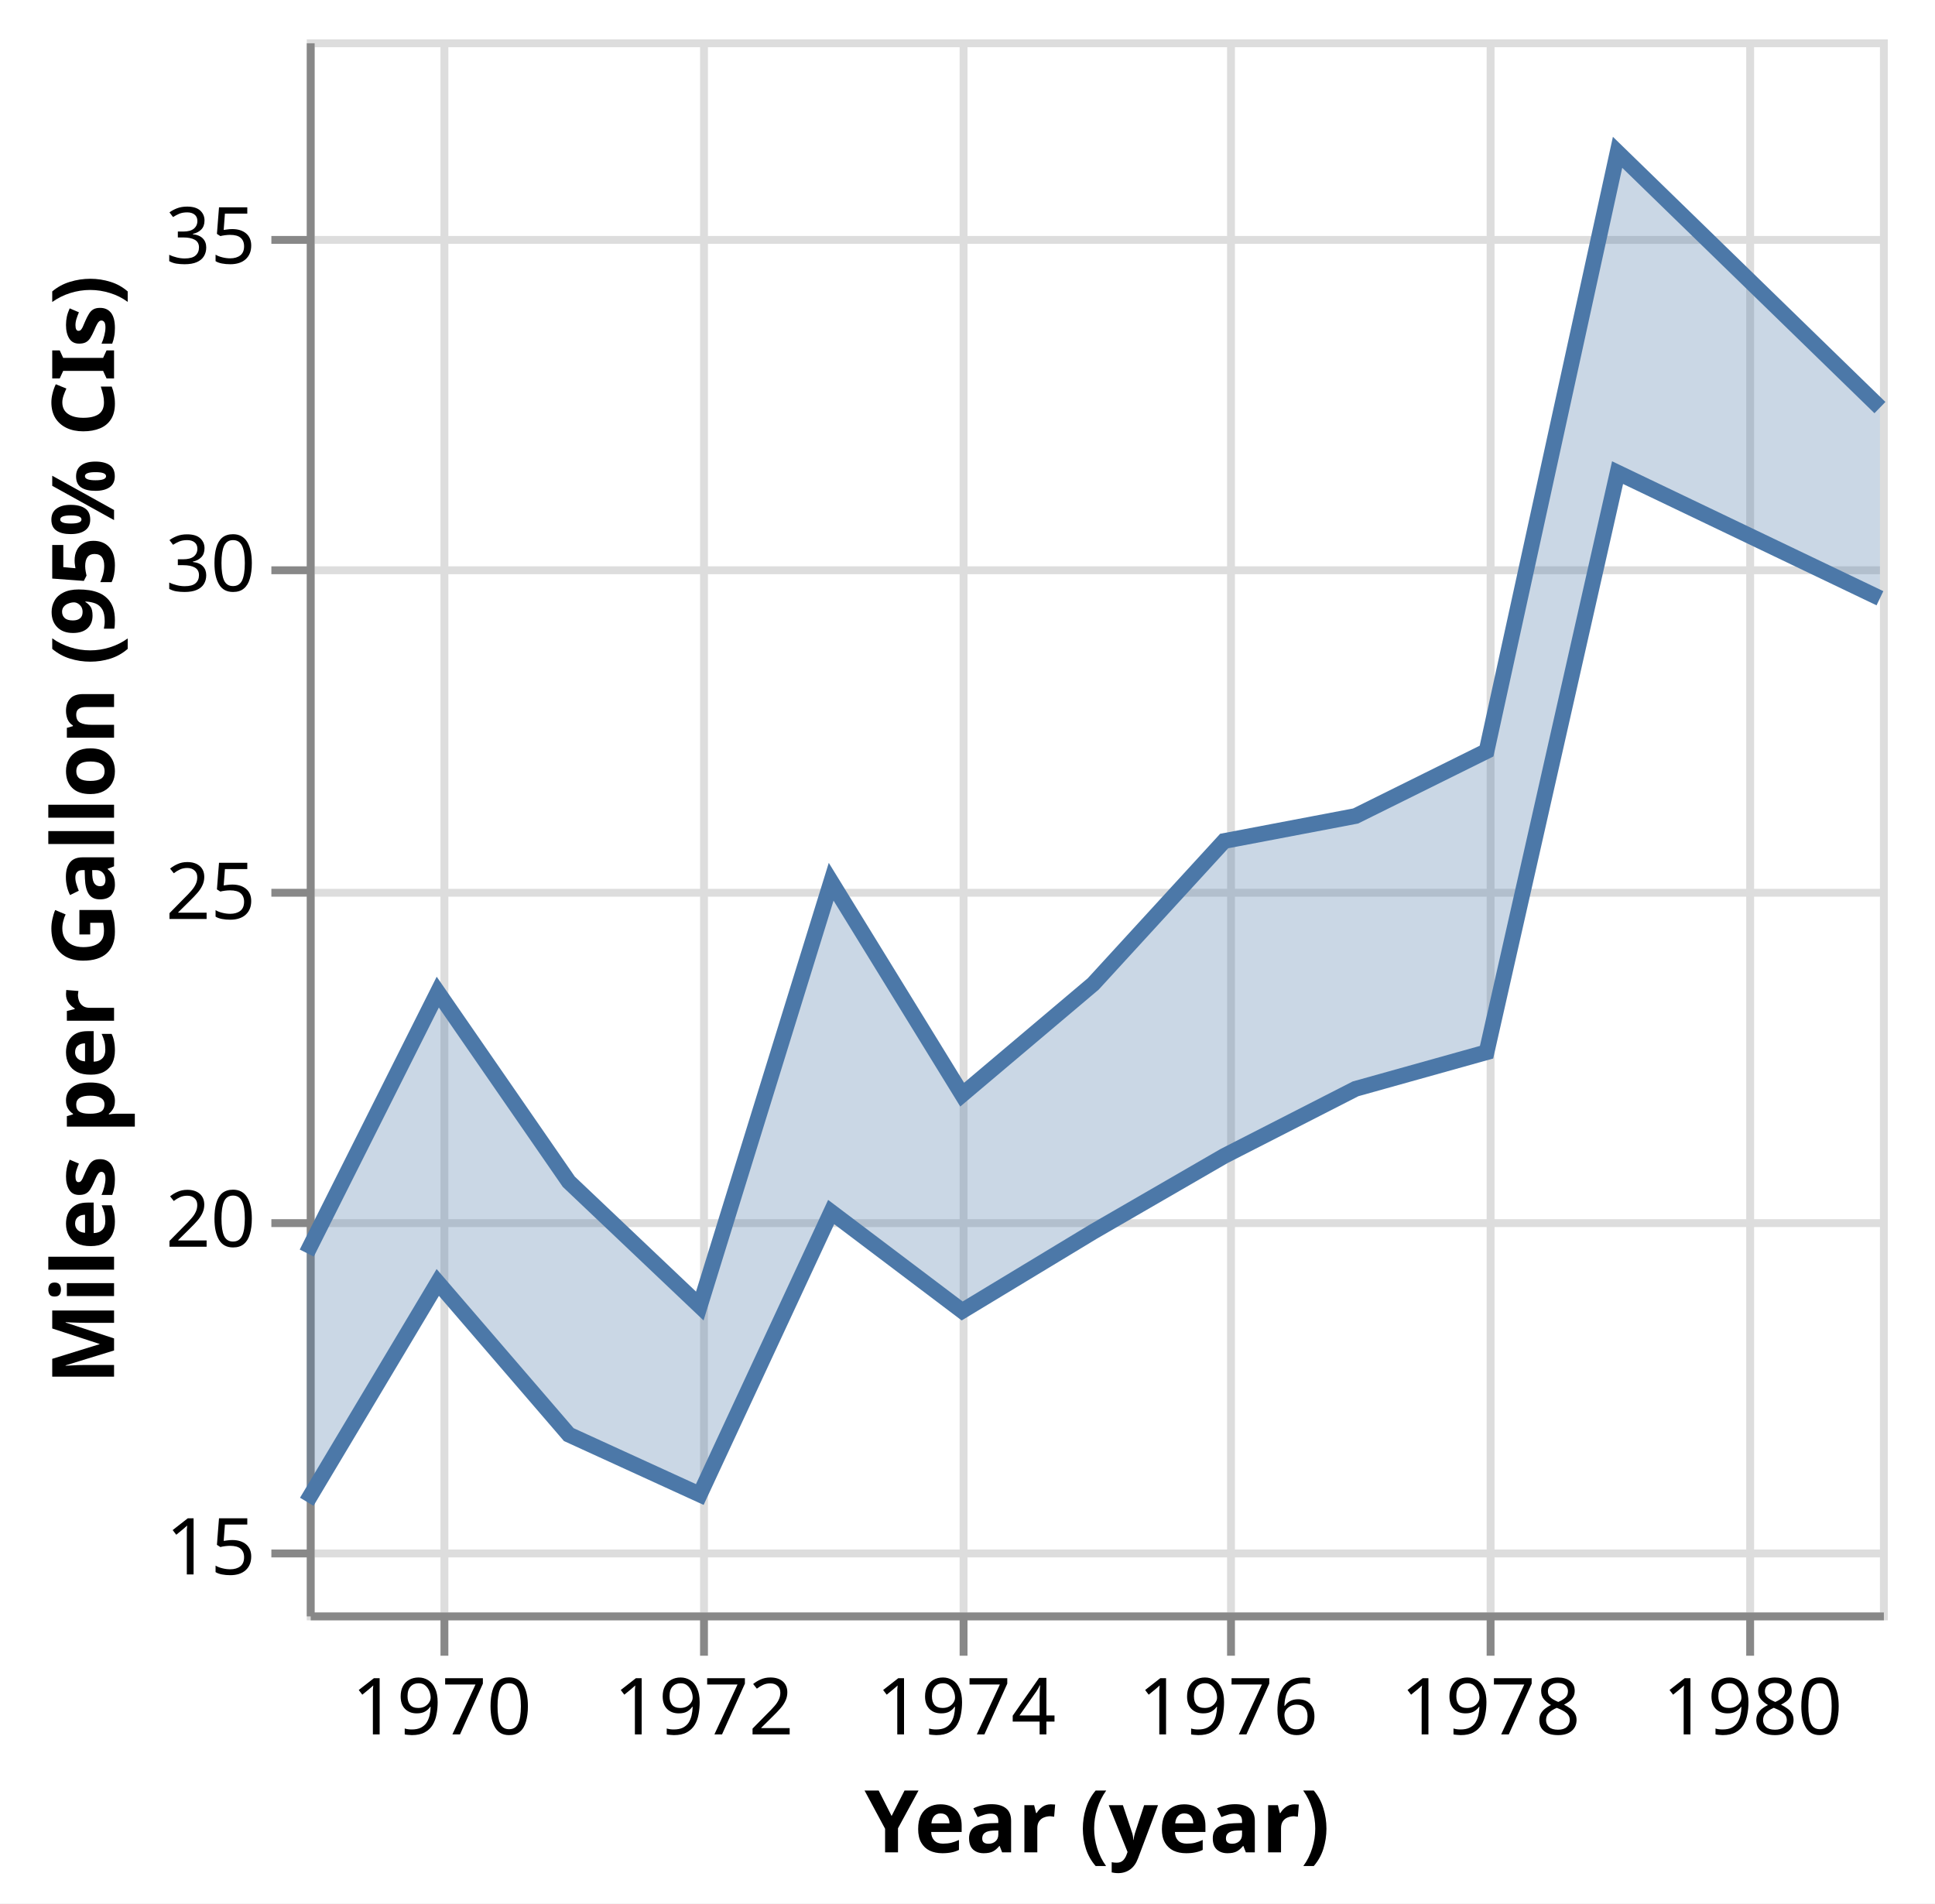
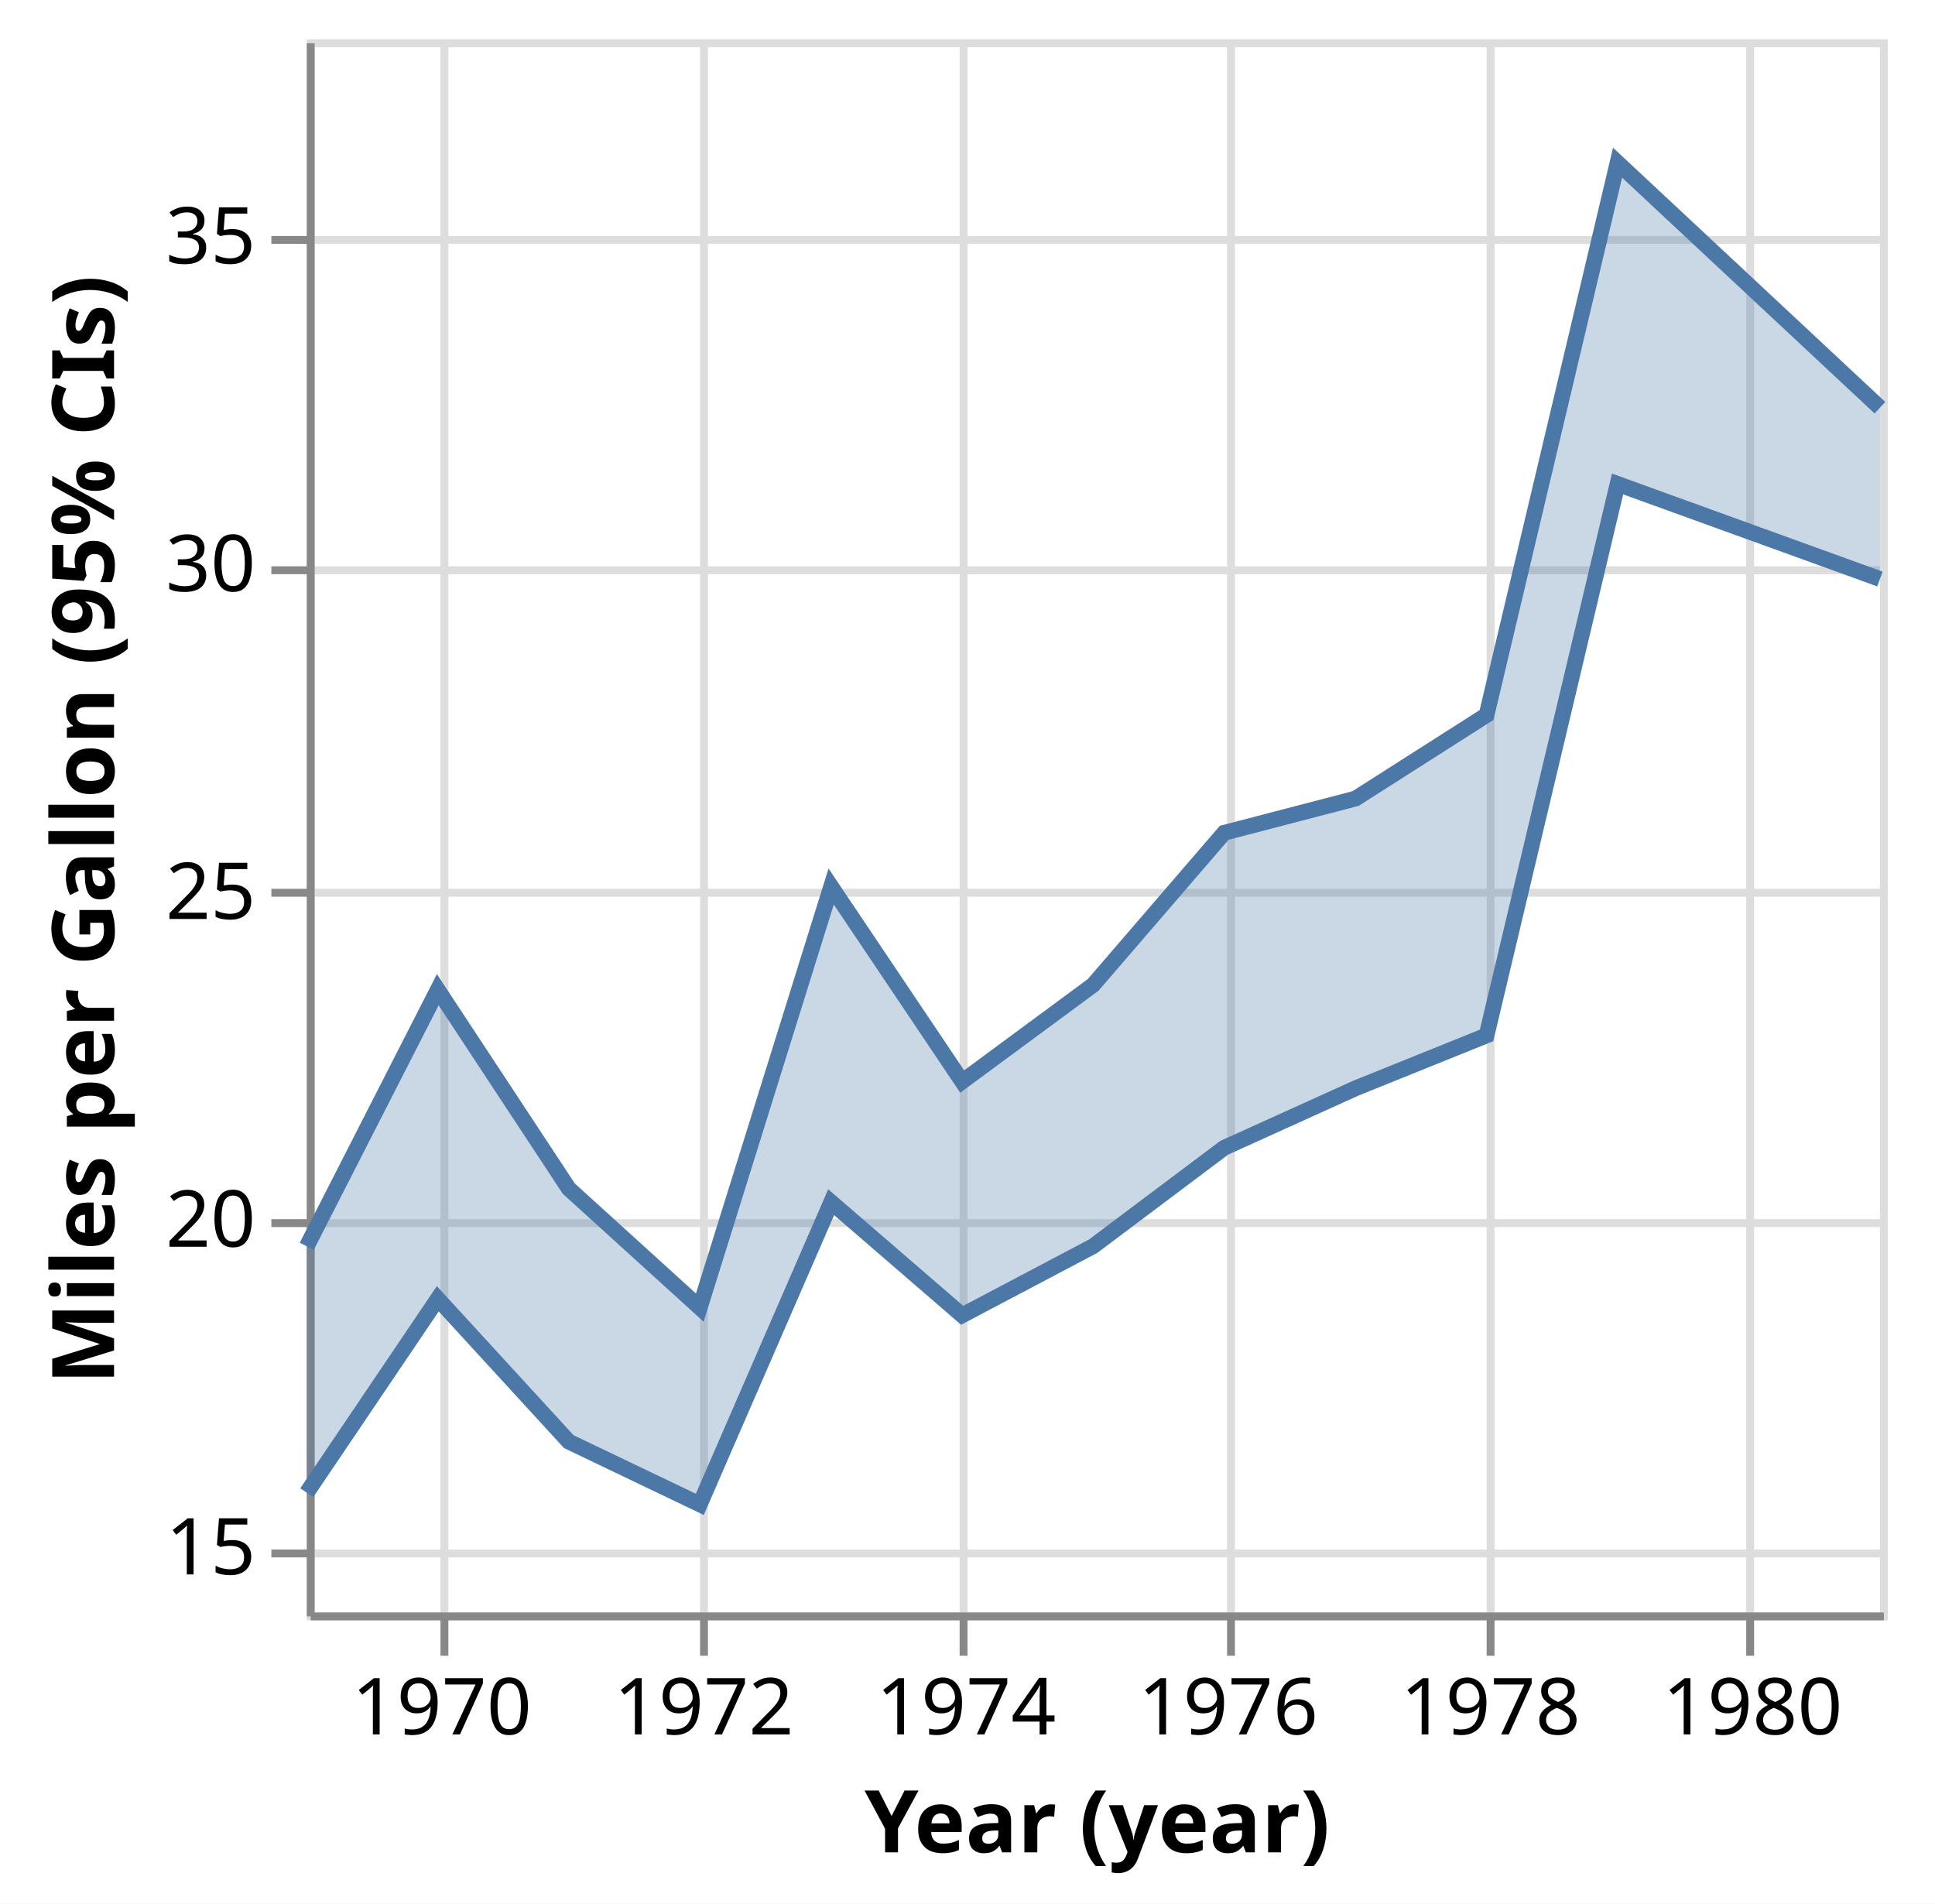
<svg xmlns="http://www.w3.org/2000/svg" class="marks" width="246" height="242" viewBox="0 0 246 242" version="1.1">
  <rect width="246" height="242" style="fill: white;" />
  <g transform="translate(39,5)">
    <g class="mark-group role-frame root">
      <g transform="translate(0,0)">
        <path class="background" d="M0.5,0.5h200v200h-200Z" style="fill: none; stroke: #ddd;" />
        <g>
          <g class="mark-group role-axis">
            <g transform="translate(0.5,200.5)">
              <path class="background" d="M0,0h0v0h0Z" style="pointer-events: none; fill: none;" />
              <g>
                <g class="mark-rule role-axis-grid" style="pointer-events: none;">
                  <line transform="translate(17,-200)" x2="0" y2="200" style="fill: none; stroke: #ddd; stroke-width: 1; opacity: 1;" />
                  <line transform="translate(50,-200)" x2="0" y2="200" style="fill: none; stroke: #ddd; stroke-width: 1; opacity: 1;" />
                  <line transform="translate(83,-200)" x2="0" y2="200" style="fill: none; stroke: #ddd; stroke-width: 1; opacity: 1;" />
                  <line transform="translate(117,-200)" x2="0" y2="200" style="fill: none; stroke: #ddd; stroke-width: 1; opacity: 1;" />
                  <line transform="translate(150,-200)" x2="0" y2="200" style="fill: none; stroke: #ddd; stroke-width: 1; opacity: 1;" />
                  <line transform="translate(183,-200)" x2="0" y2="200" style="fill: none; stroke: #ddd; stroke-width: 1; opacity: 1;" />
                </g>
              </g>
              <path class="foreground" d="" style="pointer-events: none; display: none; fill: none;" />
            </g>
          </g>
          <g class="mark-group role-axis">
            <g transform="translate(0.5,0.5)">
              <path class="background" d="M0,0h0v0h0Z" style="pointer-events: none; fill: none;" />
              <g>
                <g class="mark-rule role-axis-grid" style="pointer-events: none;">
                  <line transform="translate(0,192)" x2="200" y2="0" style="fill: none; stroke: #ddd; stroke-width: 1; opacity: 1;" />
                  <line transform="translate(0,150)" x2="200" y2="0" style="fill: none; stroke: #ddd; stroke-width: 1; opacity: 1;" />
                  <line transform="translate(0,108)" x2="200" y2="0" style="fill: none; stroke: #ddd; stroke-width: 1; opacity: 1;" />
                  <line transform="translate(0,67)" x2="200" y2="0" style="fill: none; stroke: #ddd; stroke-width: 1; opacity: 1;" />
                  <line transform="translate(0,25)" x2="200" y2="0" style="fill: none; stroke: #ddd; stroke-width: 1; opacity: 1;" />
                </g>
              </g>
              <path class="foreground" d="" style="pointer-events: none; display: none; fill: none;" />
            </g>
          </g>
          <g class="mark-group role-axis">
            <g transform="translate(0.5,200.5)">
              <path class="background" d="M0,0h0v0h0Z" style="pointer-events: none; fill: none;" />
              <g>
                <g class="mark-rule role-axis-tick" style="pointer-events: none;">
                  <line transform="translate(17,0)" x2="0" y2="5" style="fill: none; stroke: #888; stroke-width: 1; opacity: 1;" />
                  <line transform="translate(50,0)" x2="0" y2="5" style="fill: none; stroke: #888; stroke-width: 1; opacity: 1;" />
                  <line transform="translate(83,0)" x2="0" y2="5" style="fill: none; stroke: #888; stroke-width: 1; opacity: 1;" />
                  <line transform="translate(117,0)" x2="0" y2="5" style="fill: none; stroke: #888; stroke-width: 1; opacity: 1;" />
                  <line transform="translate(150,0)" x2="0" y2="5" style="fill: none; stroke: #888; stroke-width: 1; opacity: 1;" />
                  <line transform="translate(183,0)" x2="0" y2="5" style="fill: none; stroke: #888; stroke-width: 1; opacity: 1;" />
                </g>
                <g class="mark-text role-axis-label" style="pointer-events: none;">
                  <text text-anchor="middle" transform="translate(16.65526,15)" style="font-family: sans-serif; font-size: 10px; fill: #000; opacity: 1;">1970</text>
                  <text text-anchor="middle" transform="translate(49.96578,15)" style="font-family: sans-serif; font-size: 10px; fill: #000; opacity: 1;">1972</text>
                  <text text-anchor="middle" transform="translate(83.32193,15)" style="font-family: sans-serif; font-size: 10px; fill: #000; opacity: 1;">1974</text>
                  <text text-anchor="middle" transform="translate(116.6324,15)" style="font-family: sans-serif; font-size: 10px; fill: #000; opacity: 1;">1976</text>
                  <text text-anchor="middle" transform="translate(149.9886,15)" style="font-family: sans-serif; font-size: 10px; fill: #000; opacity: 1;">1978</text>
                  <text text-anchor="middle" transform="translate(183.2991,15)" style="font-family: sans-serif; font-size: 10px; fill: #000; opacity: 1;">1980</text>
                </g>
                <g class="mark-rule role-axis-domain" style="pointer-events: none;">
                  <line transform="translate(0,0)" x2="200" y2="0" style="fill: none; stroke: #888; stroke-width: 1; opacity: 1;" />
                </g>
                <g class="mark-text role-axis-title" style="pointer-events: none;">
                  <text text-anchor="middle" transform="translate(100,30)" style="font-family: sans-serif; font-size: 11px; font-weight: bold; fill: #000; opacity: 1;">Year (year)</text>
                </g>
              </g>
              <path class="foreground" d="" style="pointer-events: none; display: none; fill: none;" />
            </g>
          </g>
          <g class="mark-group role-axis">
            <g transform="translate(0.5,0.5)">
              <path class="background" d="M0,0h0v0h0Z" style="pointer-events: none; fill: none;" />
              <g>
                <g class="mark-rule role-axis-tick" style="pointer-events: none;">
                  <line transform="translate(0,192)" x2="-5" y2="0" style="fill: none; stroke: #888; stroke-width: 1; opacity: 1;" />
                  <line transform="translate(0,150)" x2="-5" y2="0" style="fill: none; stroke: #888; stroke-width: 1; opacity: 1;" />
                  <line transform="translate(0,108)" x2="-5" y2="0" style="fill: none; stroke: #888; stroke-width: 1; opacity: 1;" />
                  <line transform="translate(0,67)" x2="-5" y2="0" style="fill: none; stroke: #888; stroke-width: 1; opacity: 1;" />
                  <line transform="translate(0,25)" x2="-5" y2="0" style="fill: none; stroke: #888; stroke-width: 1; opacity: 1;" />
                </g>
                <g class="mark-text role-axis-label" style="pointer-events: none;">
                  <text text-anchor="end" transform="translate(-7,194.6667)" style="font-family: sans-serif; font-size: 10px; fill: #000; opacity: 1;">15</text>
                  <text text-anchor="end" transform="translate(-7,153)" style="font-family: sans-serif; font-size: 10px; fill: #000; opacity: 1;">20</text>
                  <text text-anchor="end" transform="translate(-7,111.3333)" style="font-family: sans-serif; font-size: 10px; fill: #000; opacity: 1;">25</text>
                  <text text-anchor="end" transform="translate(-7,69.66667)" style="font-family: sans-serif; font-size: 10px; fill: #000; opacity: 1;">30</text>
                  <text text-anchor="end" transform="translate(-7,28)" style="font-family: sans-serif; font-size: 10px; fill: #000; opacity: 1;">35</text>
                </g>
                <g class="mark-rule role-axis-domain" style="pointer-events: none;">
                  <line transform="translate(0,200)" x2="0" y2="-200" style="fill: none; stroke: #888; stroke-width: 1; opacity: 1;" />
                </g>
                <g class="mark-text role-axis-title" style="pointer-events: none;">
                  <text text-anchor="middle" transform="translate(-23,100) rotate(-90) translate(0,-2)" style="font-family: sans-serif; font-size: 11px; font-weight: bold; fill: #000; opacity: 1;">Miles per Gallon (95% CIs)</text>
                </g>
              </g>
              <path class="foreground" d="" style="pointer-events: none; display: none; fill: none;" />
            </g>
          </g>
          <g class="mark-area role-mark layer_0_marks">
-             <path d="M0,185.927L16.655,158.043L33.311,177.388L49.966,185.005L66.667,149.09L83.322,161.667L99.977,151.596L116.632,141.964L133.333,133.428L149.989,128.772L166.644,55.088L200,71.057L200,46.818L166.644,14.364L149.989,90.488L133.333,98.744L116.632,101.923L99.977,120.098L83.322,134.167L66.667,107.099L49.966,161.042L33.311,145.238L16.655,121.131L0,154.31Z" style="fill: #4c78a8; opacity: 0.3;" />
+             <path d="M0,184.77L16.655,160.119L33.311,178.281L49.966,186.255L66.667,147.84L83.322,162.222L99.977,153.431L116.632,140.923L133.333,133.358L149.989,126.639L166.644,56.529L200,68.614L200,46.832L166.644,15.684L149.989,85.902L133.333,96.524L116.632,100.878L99.977,120.214L83.322,132.5L66.667,107.708L49.966,161.24L33.311,146.116L16.655,120.826L0,153.448Z" style="fill: #4c78a8; opacity: 0.3;" />
          </g>
          <g class="mark-line role-mark layer_1_marks">
-             <path d="M0,185.927L16.655,158.043L33.311,177.388L49.966,185.005L66.667,149.09L83.322,161.667L99.977,151.596L116.632,141.964L133.333,133.428L149.989,128.772L166.644,55.088L200,71.057" style="fill: none; stroke: #4c78a8; stroke-width: 2;" />
+             <path d="M0,184.77L16.655,160.119L33.311,178.281L49.966,186.255L66.667,147.84L83.322,162.222L99.977,153.431L116.632,140.923L133.333,133.358L149.989,126.639L166.644,56.529L200,68.614" style="fill: none; stroke: #4c78a8; stroke-width: 2;" />
          </g>
          <g class="mark-line role-mark layer_2_marks">
-             <path d="M0,154.31L16.655,121.131L33.311,145.238L49.966,161.042L66.667,107.099L83.322,134.167L99.977,120.098L116.632,101.923L133.333,98.744L149.989,90.488L166.644,14.364L200,46.818" style="fill: none; stroke: #4c78a8; stroke-width: 2;" />
+             <path d="M0,153.448L16.655,120.826L33.311,146.116L49.966,161.24L66.667,107.708L83.322,132.5L99.977,120.214L116.632,100.878L133.333,96.524L149.989,85.902L166.644,15.684L200,46.832" style="fill: none; stroke: #4c78a8; stroke-width: 2;" />
          </g>
        </g>
        <path class="foreground" d="" style="display: none; fill: none;" />
      </g>
    </g>
  </g>
</svg>
